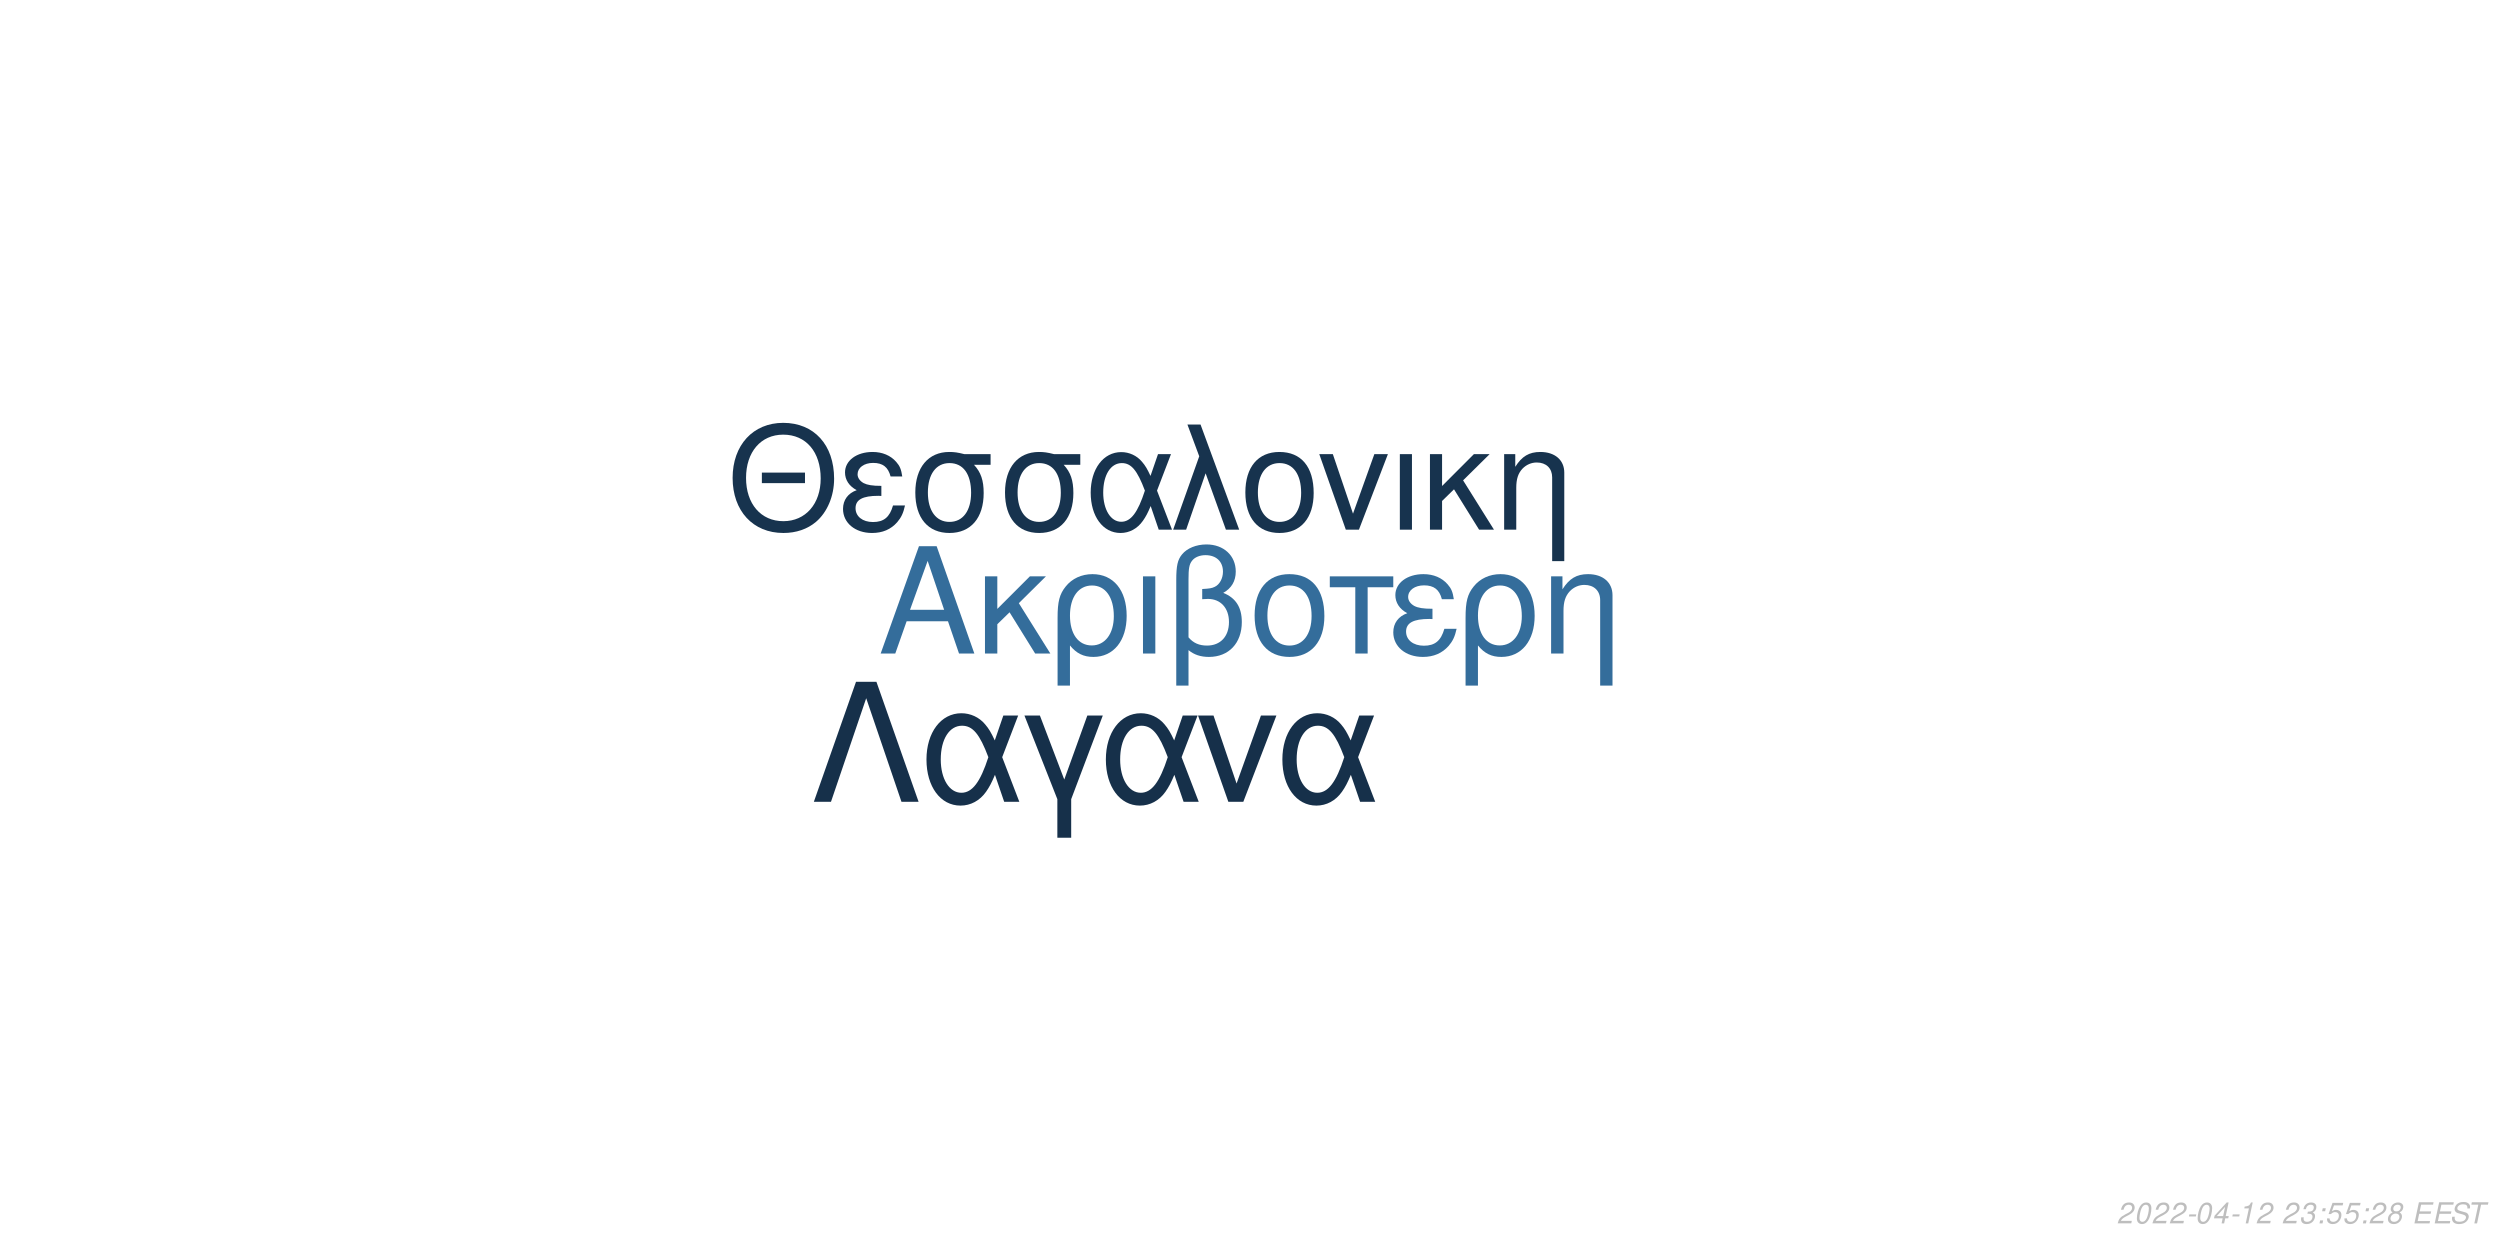
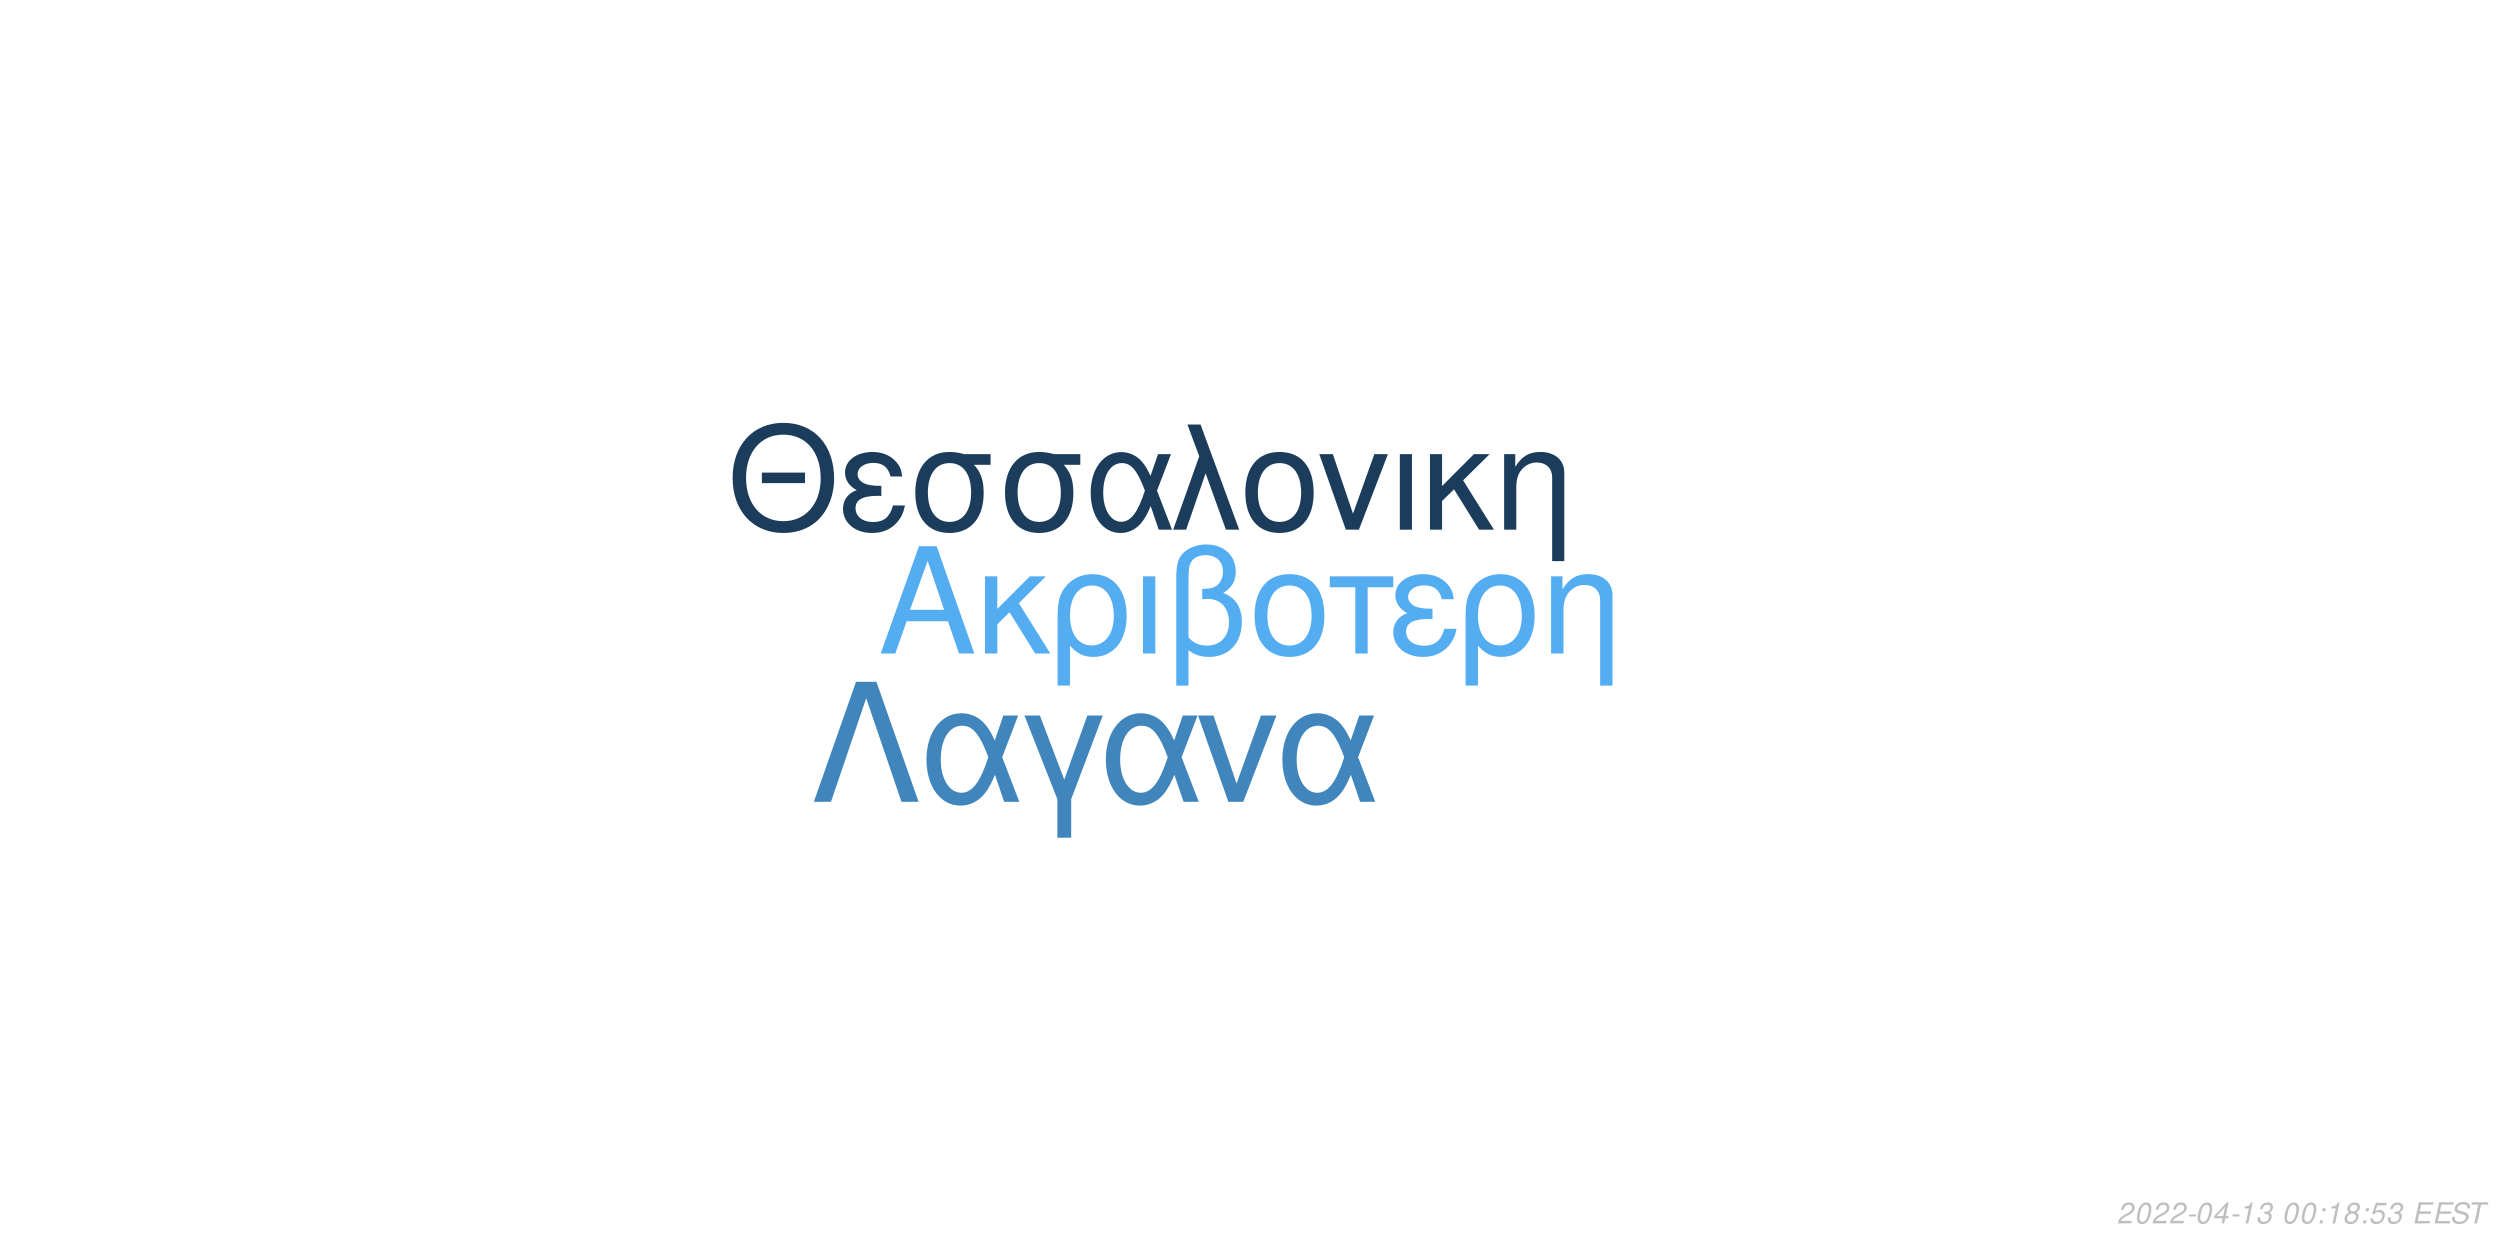
<svg xmlns="http://www.w3.org/2000/svg" xmlns:xlink="http://www.w3.org/1999/xlink" width="864pt" height="432pt" viewBox="0 0 864 432" version="1.1">
  <defs>
    <g>
      <symbol overflow="visible" id="glyph0-0">
        <path style="stroke:none;" d="" />
      </symbol>
      <symbol overflow="visible" id="glyph0-1">
        <path style="stroke:none;" d="M 24.125 -11.141 L 27.938 0 L 33.234 0 L 20.203 -37.094 L 14.094 -37.094 L 0.859 0 L 5.906 0 L 9.828 -11.141 Z M 22.797 -15.109 L 11 -15.109 L 17.094 -32.016 Z M 22.797 -15.109 " />
      </symbol>
      <symbol overflow="visible" id="glyph0-2">
        <path style="stroke:none;" d="M 7.172 -15.422 L 7.172 -26.672 L 2.906 -26.672 L 2.906 0 L 7.172 0 L 7.172 -10.125 L 11.406 -14.25 L 20.25 0 L 25.5 0 L 14.609 -17.406 L 23.969 -26.672 L 18.422 -26.672 Z M 7.172 -15.422 " />
      </symbol>
      <symbol overflow="visible" id="glyph0-3">
        <path style="stroke:none;" d="M 3 11.094 L 7.281 11.094 L 7.281 -2.797 C 9.516 -0.047 11.953 1.172 15.375 1.172 C 22.344 1.172 26.875 -4.422 26.875 -13.031 C 26.875 -21.891 22.297 -27.438 15.062 -27.438 C 11.297 -27.438 7.984 -25.906 5.797 -23.156 C 3.672 -20.516 3 -17.969 3 -12.359 Z M 14.906 -23.516 C 19.547 -23.516 22.438 -19.438 22.438 -12.922 C 22.438 -6.812 19.391 -2.797 14.812 -2.797 C 10.172 -2.797 7.281 -6.766 7.281 -13.125 C 7.281 -19.484 10.234 -23.516 14.906 -23.516 Z M 14.906 -23.516 " />
      </symbol>
      <symbol overflow="visible" id="glyph0-4">
        <path style="stroke:none;" d="M 3.516 0 L 7.781 0 L 7.781 -26.672 L 3.516 -26.672 Z M 3.516 0 " />
      </symbol>
      <symbol overflow="visible" id="glyph0-5">
        <path style="stroke:none;" d="M 4.016 11.094 L 8.25 11.094 L 8.25 -1.172 C 10.172 0.406 12.422 1.172 15.312 1.172 C 22.188 1.172 26.672 -3.609 26.672 -10.891 C 26.672 -15.984 24.578 -19.234 20.25 -20.969 C 23.109 -22.547 24.578 -25.031 24.578 -28.344 C 24.578 -33.844 20.406 -37.703 14.453 -37.703 C 10.938 -37.703 7.734 -36.391 6 -34.25 C 4.484 -32.422 4.016 -30.328 4.016 -25.391 Z M 8.25 -25.656 C 8.25 -29.359 8.5 -30.844 9.469 -32.062 C 10.375 -33.281 12.156 -34 14.094 -34 C 17.812 -34 20.156 -31.812 20.156 -28.297 C 20.156 -25.953 18.984 -23.812 17.297 -23.047 C 16.281 -22.547 15.469 -22.438 12.984 -22.297 L 12.984 -18.781 C 13.734 -18.828 14.344 -18.875 14.969 -18.875 C 19.344 -18.875 22.234 -15.719 22.234 -10.891 C 22.234 -5.906 19.281 -2.75 14.656 -2.75 C 11.953 -2.75 9.922 -3.609 8.25 -5.594 Z M 8.25 -25.656 " />
      </symbol>
      <symbol overflow="visible" id="glyph0-6">
        <path style="stroke:none;" d="M 14.094 -27.438 C 6.562 -27.438 2.094 -22.094 2.094 -13.125 C 2.094 -4.125 6.562 1.172 14.141 1.172 C 21.672 1.172 26.203 -4.172 26.203 -12.922 C 26.203 -22.188 21.828 -27.438 14.094 -27.438 Z M 14.141 -23.516 C 18.938 -23.516 21.781 -19.594 21.781 -12.984 C 21.781 -6.672 18.828 -2.75 14.141 -2.75 C 9.422 -2.75 6.516 -6.672 6.516 -13.125 C 6.516 -19.594 9.422 -23.516 14.141 -23.516 Z M 14.141 -23.516 " />
      </symbol>
      <symbol overflow="visible" id="glyph0-7">
        <path style="stroke:none;" d="M 7.891 0 L 12.156 0 L 12.156 -22.906 L 21.016 -22.906 L 21.016 -26.672 L -0.922 -26.672 L -0.922 -22.906 L 7.891 -22.906 Z M 7.891 0 " />
      </symbol>
      <symbol overflow="visible" id="glyph0-8">
        <path style="stroke:none;" d="M 14.562 -15.469 C 11.344 -15.469 9.562 -15.781 8.297 -16.438 C 6.922 -17.203 6.156 -18.328 6.156 -19.547 C 6.156 -21.891 8.453 -23.562 11.656 -23.562 C 15.062 -23.562 16.953 -22.094 17.812 -18.781 L 21.938 -18.781 C 21.578 -21.266 21.062 -22.5 19.797 -23.922 C 17.812 -26.203 14.906 -27.438 11.453 -27.438 C 5.797 -27.438 1.734 -24.375 1.734 -20.203 C 1.734 -17.609 3.156 -15.375 5.859 -13.938 C 2.797 -12.875 1.016 -10.484 1.016 -7.328 C 1.016 -2.391 5.297 1.172 11.25 1.172 C 14.969 1.172 17.906 -0.109 20.156 -2.641 C 21.578 -4.328 22.297 -5.797 22.906 -8.547 L 18.672 -8.547 C 17.5 -4.422 15.422 -2.703 11.609 -2.703 C 7.938 -2.703 5.438 -4.688 5.438 -7.578 C 5.438 -10.578 7.938 -11.953 13.484 -11.953 C 13.641 -11.953 14.094 -11.953 14.562 -11.906 Z M 14.562 -15.469 " />
      </symbol>
      <symbol overflow="visible" id="glyph0-9">
        <path style="stroke:none;" d="M 3.562 -26.672 L 3.562 0 L 7.844 0 L 7.844 -14.703 C 7.844 -17.906 8.5 -19.891 10.031 -21.531 C 11.406 -22.953 13.188 -23.719 15.062 -23.719 C 18.375 -23.719 20.516 -21.672 20.516 -18.469 L 20.516 11.094 L 24.781 11.094 L 24.781 -20.156 C 24.781 -24.578 21.469 -27.438 16.328 -27.438 C 12.359 -27.438 9.828 -25.906 7.484 -22.188 L 7.484 -26.672 Z M 3.562 -26.672 " />
      </symbol>
      <symbol overflow="visible" id="glyph1-0">
        <path style="stroke:none;" d="" />
      </symbol>
      <symbol overflow="visible" id="glyph1-1">
        <path style="stroke:none;" d="M 26.859 -19.734 L 11.953 -19.734 L 11.953 -16.094 L 26.859 -16.094 Z M 19.328 -36.922 C 8.922 -36.922 1.844 -29.25 1.844 -17.891 C 1.844 -6.484 8.875 1.141 19.391 1.141 C 23.812 1.141 27.703 -0.203 30.641 -2.688 C 34.578 -6.031 36.922 -11.656 36.922 -17.594 C 36.922 -29.297 30 -36.922 19.328 -36.922 Z M 19.328 -32.844 C 27.203 -32.844 32.281 -26.906 32.281 -17.688 C 32.281 -8.922 27.062 -2.938 19.391 -2.938 C 11.609 -2.938 6.484 -8.922 6.484 -17.891 C 6.484 -26.859 11.609 -32.844 19.328 -32.844 Z M 19.328 -32.844 " />
      </symbol>
      <symbol overflow="visible" id="glyph1-2">
        <path style="stroke:none;" d="M 14.25 -15.141 C 11.109 -15.141 9.375 -15.453 8.125 -16.094 C 6.781 -16.844 6.031 -17.938 6.031 -19.141 C 6.031 -21.422 8.266 -23.078 11.406 -23.078 C 14.75 -23.078 16.594 -21.625 17.438 -18.391 L 21.469 -18.391 C 21.125 -20.828 20.625 -22.031 19.391 -23.422 C 17.438 -25.656 14.594 -26.859 11.219 -26.859 C 5.688 -26.859 1.688 -23.875 1.688 -19.781 C 1.688 -17.234 3.094 -15.047 5.734 -13.656 C 2.734 -12.609 1 -10.266 1 -7.172 C 1 -2.344 5.188 1.141 11.016 1.141 C 14.656 1.141 17.547 -0.094 19.734 -2.594 C 21.125 -4.234 21.828 -5.688 22.422 -8.375 L 18.281 -8.375 C 17.141 -4.328 15.094 -2.641 11.359 -2.641 C 7.766 -2.641 5.328 -4.578 5.328 -7.422 C 5.328 -10.359 7.766 -11.703 13.203 -11.703 C 13.359 -11.703 13.797 -11.703 14.25 -11.656 Z M 14.25 -15.141 " />
      </symbol>
      <symbol overflow="visible" id="glyph1-3">
        <path style="stroke:none;" d="M 29 -26.109 L 19.938 -26.109 C 17.594 -26.703 16.438 -26.859 14.703 -26.859 C 7.469 -26.859 2.984 -21.469 2.984 -12.859 C 2.984 -4.031 7.375 1.141 14.797 1.141 C 22.172 1.141 26.609 -4.078 26.609 -12.656 C 26.609 -17.047 25.656 -19.828 23.266 -22.422 L 29 -22.422 Z M 14.797 -23.016 C 19.531 -23.016 22.266 -19.234 22.266 -12.75 C 22.266 -6.531 19.438 -2.688 14.797 -2.688 C 10.172 -2.688 7.328 -6.531 7.328 -12.859 C 7.328 -19.188 10.172 -23.016 14.797 -23.016 Z M 14.797 -23.016 " />
      </symbol>
      <symbol overflow="visible" id="glyph1-4">
        <path style="stroke:none;" d="M 29.344 -26.109 L 24.859 -26.109 L 22.266 -18.578 C 21.125 -21.031 20.484 -22.125 19.328 -23.469 C 17.547 -25.609 14.906 -26.812 12.156 -26.812 C 5.984 -26.812 1.594 -20.984 1.594 -12.812 C 1.594 -4.578 5.828 1.141 11.906 1.141 C 14.953 1.141 17.734 -0.344 19.625 -3.047 C 20.672 -4.531 21.281 -5.688 22.328 -8.172 L 25.109 0 L 29.703 0 L 24.516 -13.5 Z M 20.328 -13.5 C 17.891 -5.922 15.453 -2.734 12.156 -2.734 C 8.516 -2.734 5.922 -6.922 5.922 -12.812 C 5.922 -18.938 8.516 -23.016 12.359 -23.016 C 15.594 -23.016 17.688 -20.531 20.328 -13.5 Z M 20.328 -13.5 " />
      </symbol>
      <symbol overflow="visible" id="glyph1-5">
        <path style="stroke:none;" d="M 1.094 0 L 5.578 0 L 12.312 -19.484 L 19.328 0 L 23.922 0 L 10.562 -36.328 L 6.031 -36.328 L 10.109 -25.359 Z M 1.094 0 " />
      </symbol>
      <symbol overflow="visible" id="glyph1-6">
        <path style="stroke:none;" d="M 13.797 -26.859 C 6.422 -26.859 2.047 -21.625 2.047 -12.859 C 2.047 -4.031 6.422 1.141 13.859 1.141 C 21.234 1.141 25.656 -4.078 25.656 -12.656 C 25.656 -21.719 21.375 -26.859 13.797 -26.859 Z M 13.859 -23.016 C 18.531 -23.016 21.328 -19.188 21.328 -12.703 C 21.328 -6.531 18.438 -2.688 13.859 -2.688 C 9.219 -2.688 6.375 -6.531 6.375 -12.859 C 6.375 -19.188 9.219 -23.016 13.859 -23.016 Z M 13.859 -23.016 " />
      </symbol>
      <symbol overflow="visible" id="glyph1-7">
        <path style="stroke:none;" d="M 14.297 0 L 24.312 -26.109 L 19.625 -26.109 L 12.25 -5.531 L 5.281 -26.109 L 0.594 -26.109 L 9.766 0 Z M 14.297 0 " />
      </symbol>
      <symbol overflow="visible" id="glyph1-8">
        <path style="stroke:none;" d="M 3.438 0 L 7.625 0 L 7.625 -26.109 L 3.438 -26.109 Z M 3.438 0 " />
      </symbol>
      <symbol overflow="visible" id="glyph1-9">
        <path style="stroke:none;" d="M 7.031 -15.094 L 7.031 -26.109 L 2.844 -26.109 L 2.844 0 L 7.031 0 L 7.031 -9.922 L 11.156 -13.953 L 19.828 0 L 24.969 0 L 14.297 -17.047 L 23.469 -26.109 L 18.031 -26.109 Z M 7.031 -15.094 " />
      </symbol>
      <symbol overflow="visible" id="glyph1-10">
        <path style="stroke:none;" d="M 3.484 -26.109 L 3.484 0 L 7.672 0 L 7.672 -14.406 C 7.672 -17.547 8.328 -19.484 9.812 -21.078 C 11.156 -22.469 12.906 -23.219 14.75 -23.219 C 17.984 -23.219 20.078 -21.234 20.078 -18.094 L 20.078 10.859 L 24.266 10.859 L 24.266 -19.734 C 24.266 -24.062 21.031 -26.859 16 -26.859 C 12.109 -26.859 9.609 -25.359 7.328 -21.719 L 7.328 -26.109 Z M 3.484 -26.109 " />
      </symbol>
      <symbol overflow="visible" id="glyph2-0">
        <path style="stroke:none;" d="" />
      </symbol>
      <symbol overflow="visible" id="glyph2-1">
        <path style="stroke:none;" d="M 22.531 -41.484 L 15.484 -41.484 L 0.906 0 L 6.828 0 L 19 -35.797 L 31.188 0 L 37.109 0 Z M 22.531 -41.484 " />
      </symbol>
      <symbol overflow="visible" id="glyph2-2">
        <path style="stroke:none;" d="M 33.516 -29.812 L 28.391 -29.812 L 25.438 -21.219 C 24.125 -24.016 23.391 -25.266 22.078 -26.797 C 20.031 -29.25 17.016 -30.609 13.891 -30.609 C 6.828 -30.609 1.828 -23.953 1.828 -14.625 C 1.828 -5.234 6.656 1.312 13.594 1.312 C 17.078 1.312 20.266 -0.391 22.422 -3.469 C 23.609 -5.172 24.297 -6.484 25.5 -9.328 L 28.688 0 L 33.922 0 L 28 -15.422 Z M 23.219 -15.422 C 20.422 -6.766 17.641 -3.125 13.891 -3.125 C 9.734 -3.125 6.766 -7.906 6.766 -14.625 C 6.766 -21.625 9.734 -26.297 14.109 -26.297 C 17.812 -26.297 20.203 -23.453 23.219 -15.422 Z M 23.219 -15.422 " />
      </symbol>
      <symbol overflow="visible" id="glyph2-3">
        <path style="stroke:none;" d="M 12.062 12.406 L 16.844 12.406 L 16.844 -0.906 L 27.766 -29.812 L 22.422 -29.812 L 14.453 -7.688 L 6.031 -29.812 L 0.688 -29.812 L 12.062 -0.906 Z M 12.062 12.406 " />
      </symbol>
      <symbol overflow="visible" id="glyph2-4">
        <path style="stroke:none;" d="M 16.328 0 L 27.766 -29.812 L 22.422 -29.812 L 14 -6.312 L 6.031 -29.812 L 0.688 -29.812 L 11.156 0 Z M 16.328 0 " />
      </symbol>
      <symbol overflow="visible" id="glyph3-0">
        <path style="stroke:none;" d="" />
      </symbol>
      <symbol overflow="visible" id="glyph3-1">
        <path style="stroke:none;" d="M 5.234 -0.875 L 1.469 -0.875 C 1.641 -1.375 2.203 -1.891 3.109 -2.344 L 4.234 -2.938 C 5.562 -3.625 6.219 -4.469 6.219 -5.484 C 6.219 -5.938 6.062 -6.359 5.797 -6.656 C 5.469 -7.047 4.984 -7.234 4.312 -7.234 C 2.766 -7.234 1.891 -6.453 1.484 -4.734 L 2.375 -4.734 C 2.484 -5.188 2.609 -5.484 2.797 -5.75 C 3.094 -6.203 3.609 -6.453 4.188 -6.453 C 4.891 -6.453 5.344 -6.031 5.344 -5.375 C 5.344 -4.703 4.859 -4.094 4.016 -3.656 L 2.984 -3.125 C 1.234 -2.188 0.797 -1.656 0.344 -0.016 L 5.047 -0.016 Z M 5.234 -0.875 " />
      </symbol>
      <symbol overflow="visible" id="glyph3-2">
        <path style="stroke:none;" d="M 4.203 -7.234 C 3.375 -7.234 2.688 -6.812 2.125 -5.984 C 1.484 -5.047 0.984 -3.188 0.984 -1.734 C 0.984 -1.109 1.172 -0.562 1.484 -0.266 C 1.797 0.047 2.281 0.234 2.766 0.234 C 3.625 0.234 4.281 -0.156 4.859 -1.016 C 5.516 -1.953 6 -3.797 6 -5.266 C 6 -6.5 5.328 -7.234 4.203 -7.234 Z M 4.094 -6.453 C 4.734 -6.453 5.125 -5.984 5.125 -5.156 C 5.125 -4.203 4.781 -2.625 4.406 -1.812 C 3.984 -0.938 3.516 -0.547 2.875 -0.547 C 2.25 -0.547 1.875 -1.031 1.875 -1.828 C 1.875 -2.797 2.203 -4.344 2.594 -5.203 C 2.984 -6.047 3.453 -6.453 4.094 -6.453 Z M 4.094 -6.453 " />
      </symbol>
      <symbol overflow="visible" id="glyph3-3">
        <path style="stroke:none;" d="M 3.516 -3.125 L 1.125 -3.125 L 0.969 -2.406 L 3.359 -2.406 Z M 3.516 -3.125 " />
      </symbol>
      <symbol overflow="visible" id="glyph3-4">
        <path style="stroke:none;" d="M 3.625 -1.75 L 3.266 0 L 4.141 0 L 4.516 -1.75 L 5.562 -1.75 L 5.734 -2.531 L 4.688 -2.531 L 5.688 -7.234 L 5.016 -7.234 L 0.844 -2.672 L 0.641 -1.75 Z M 3.797 -2.531 L 1.594 -2.531 L 4.469 -5.703 Z M 3.797 -2.531 " />
      </symbol>
      <symbol overflow="visible" id="glyph3-5">
        <path style="stroke:none;" d="M 3.703 -5.188 L 2.594 0 L 3.469 0 L 5.016 -7.234 L 4.438 -7.234 C 3.906 -6.156 3.688 -6.016 2.234 -5.812 L 2.109 -5.188 Z M 3.703 -5.188 " />
      </symbol>
      <symbol overflow="visible" id="glyph3-6">
-         <path style="stroke:none;" d="" />
+         <path style="stroke:none;" d="M 2.922 -3.312 C 3.125 -3.344 3.234 -3.344 3.375 -3.344 C 4.203 -3.344 4.688 -3 4.688 -2.406 C 4.688 -1.312 3.906 -0.547 2.781 -0.547 C 2.047 -0.547 1.594 -0.938 1.594 -1.562 C 1.594 -1.719 1.609 -1.844 1.656 -2.094 L 0.766 -2.094 C 0.734 -1.797 0.719 -1.641 0.719 -1.469 C 0.719 -0.375 1.406 0.234 2.641 0.234 C 3.547 0.234 4.297 -0.078 4.812 -0.656 C 5.266 -1.156 5.562 -1.875 5.562 -2.547 C 5.562 -3.125 5.344 -3.453 4.797 -3.734 C 5.641 -4.234 6.016 -4.844 6.016 -5.734 C 6.016 -6.656 5.312 -7.234 4.203 -7.234 C 3.375 -7.234 2.672 -6.938 2.188 -6.375 C 1.891 -6.031 1.703 -5.641 1.516 -4.906 L 2.391 -4.906 C 2.5 -5.359 2.594 -5.594 2.734 -5.812 C 3.047 -6.234 3.516 -6.453 4.078 -6.453 C 4.734 -6.453 5.141 -6.125 5.141 -5.578 C 5.141 -5.188 5.016 -4.797 4.797 -4.547 C 4.516 -4.234 4 -4.062 3.266 -4.062 L 3.078 -4.062 Z M 2.922 -3.312 " />
      </symbol>
      <symbol overflow="visible" id="glyph3-7">
-         <path style="stroke:none;" d="M 2.922 -3.312 C 3.125 -3.344 3.234 -3.344 3.375 -3.344 C 4.203 -3.344 4.688 -3 4.688 -2.406 C 4.688 -1.312 3.906 -0.547 2.781 -0.547 C 2.047 -0.547 1.594 -0.938 1.594 -1.562 C 1.594 -1.719 1.609 -1.844 1.656 -2.094 L 0.766 -2.094 C 0.734 -1.797 0.719 -1.641 0.719 -1.469 C 0.719 -0.375 1.406 0.234 2.641 0.234 C 3.547 0.234 4.297 -0.078 4.812 -0.656 C 5.266 -1.156 5.562 -1.875 5.562 -2.547 C 5.562 -3.125 5.344 -3.453 4.797 -3.734 C 5.641 -4.234 6.016 -4.844 6.016 -5.734 C 6.016 -6.656 5.312 -7.234 4.203 -7.234 C 3.375 -7.234 2.672 -6.938 2.188 -6.375 C 1.891 -6.031 1.703 -5.641 1.516 -4.906 L 2.391 -4.906 C 2.5 -5.359 2.594 -5.594 2.734 -5.812 C 3.047 -6.234 3.516 -6.453 4.078 -6.453 C 4.734 -6.453 5.141 -6.125 5.141 -5.578 C 5.141 -5.188 5.016 -4.797 4.797 -4.547 C 4.516 -4.234 4 -4.062 3.266 -4.062 L 3.078 -4.062 Z M 2.922 -3.312 " />
+         <path style="stroke:none;" d="" />
      </symbol>
      <symbol overflow="visible" id="glyph3-8">
        <path style="stroke:none;" d="M 2.359 -1.031 L 1.312 -1.031 L 1.094 0 L 2.141 0 Z M 3.266 -5.234 L 2.219 -5.234 L 2 -4.203 L 3.047 -4.203 Z M 3.266 -5.234 " />
      </symbol>
      <symbol overflow="visible" id="glyph3-9">
-         <path style="stroke:none;" d="M 6.297 -7.094 L 2.594 -7.094 L 1.234 -3.234 L 2.047 -3.234 C 2.656 -3.766 2.938 -3.906 3.531 -3.906 C 4.328 -3.906 4.797 -3.453 4.797 -2.688 C 4.797 -1.438 3.969 -0.547 2.828 -0.547 C 2.031 -0.547 1.609 -0.938 1.578 -1.734 L 0.703 -1.734 L 0.703 -1.516 C 0.703 -0.938 0.844 -0.547 1.188 -0.266 C 1.562 0.062 2.078 0.234 2.703 0.234 C 3.656 0.234 4.391 -0.156 4.984 -0.922 C 5.422 -1.5 5.672 -2.234 5.672 -2.953 C 5.672 -4 4.938 -4.672 3.812 -4.672 C 3.328 -4.672 2.906 -4.547 2.406 -4.234 L 3.109 -6.219 L 6.109 -6.219 Z M 6.297 -7.094 " />
+         <path style="stroke:none;" d="M 4.766 -3.797 C 5.078 -3.969 5.234 -4.078 5.438 -4.234 C 5.812 -4.594 6.062 -5.172 6.062 -5.734 C 6.062 -6.625 5.344 -7.234 4.266 -7.234 C 2.812 -7.234 1.703 -6.219 1.703 -4.875 C 1.703 -4.406 1.875 -4.125 2.359 -3.812 C 1.297 -3.312 0.75 -2.516 0.75 -1.469 C 0.75 -0.438 1.547 0.234 2.812 0.234 C 3.656 0.234 4.359 -0.094 4.938 -0.734 C 5.359 -1.234 5.609 -1.859 5.609 -2.438 C 5.609 -3.047 5.312 -3.516 4.766 -3.797 Z M 4.109 -6.453 C 4.797 -6.453 5.188 -6.125 5.188 -5.578 C 5.188 -5.266 5.062 -4.922 4.859 -4.672 C 4.562 -4.312 4.188 -4.156 3.656 -4.156 C 2.984 -4.156 2.594 -4.453 2.594 -4.984 C 2.594 -5.859 3.203 -6.453 4.109 -6.453 Z M 3.453 -3.406 C 4.234 -3.406 4.734 -2.984 4.734 -2.312 C 4.734 -1.312 3.922 -0.547 2.875 -0.547 C 2.125 -0.547 1.625 -0.969 1.625 -1.625 C 1.625 -2.609 2.438 -3.406 3.453 -3.406 Z M 3.453 -3.406 " />
      </symbol>
      <symbol overflow="visible" id="glyph3-10">
-         <path style="stroke:none;" d="M 4.766 -3.797 C 5.078 -3.969 5.234 -4.078 5.438 -4.234 C 5.812 -4.594 6.062 -5.172 6.062 -5.734 C 6.062 -6.625 5.344 -7.234 4.266 -7.234 C 2.812 -7.234 1.703 -6.219 1.703 -4.875 C 1.703 -4.406 1.875 -4.125 2.359 -3.812 C 1.297 -3.312 0.75 -2.516 0.75 -1.469 C 0.75 -0.438 1.547 0.234 2.812 0.234 C 3.656 0.234 4.359 -0.094 4.938 -0.734 C 5.359 -1.234 5.609 -1.859 5.609 -2.438 C 5.609 -3.047 5.312 -3.516 4.766 -3.797 Z M 4.109 -6.453 C 4.797 -6.453 5.188 -6.125 5.188 -5.578 C 5.188 -5.266 5.062 -4.922 4.859 -4.672 C 4.562 -4.312 4.188 -4.156 3.656 -4.156 C 2.984 -4.156 2.594 -4.453 2.594 -4.984 C 2.594 -5.859 3.203 -6.453 4.109 -6.453 Z M 3.453 -3.406 C 4.234 -3.406 4.734 -2.984 4.734 -2.312 C 4.734 -1.312 3.922 -0.547 2.875 -0.547 C 2.125 -0.547 1.625 -0.969 1.625 -1.625 C 1.625 -2.609 2.438 -3.406 3.453 -3.406 Z M 3.453 -3.406 " />
+         <path style="stroke:none;" d="M 6.297 -7.094 L 2.594 -7.094 L 1.234 -3.234 L 2.047 -3.234 C 2.656 -3.766 2.938 -3.906 3.531 -3.906 C 4.328 -3.906 4.797 -3.453 4.797 -2.688 C 4.797 -1.438 3.969 -0.547 2.828 -0.547 C 2.031 -0.547 1.609 -0.938 1.578 -1.734 L 0.703 -1.734 L 0.703 -1.516 C 0.703 -0.938 0.844 -0.547 1.188 -0.266 C 1.562 0.062 2.078 0.234 2.703 0.234 C 3.656 0.234 4.391 -0.156 4.984 -0.922 C 5.422 -1.5 5.672 -2.234 5.672 -2.953 C 5.672 -4 4.938 -4.672 3.812 -4.672 C 3.328 -4.672 2.906 -4.547 2.406 -4.234 L 3.109 -6.219 L 6.109 -6.219 Z M 6.297 -7.094 " />
      </symbol>
      <symbol overflow="visible" id="glyph3-11">
        <path style="stroke:none;" d="M 2.547 -3.312 L 6.5 -3.312 L 6.688 -4.141 L 2.719 -4.141 L 3.219 -6.469 L 7.344 -6.469 L 7.516 -7.297 L 2.453 -7.297 L 0.906 0 L 6.125 0 L 6.297 -0.812 L 2.016 -0.812 Z M 2.547 -3.312 " />
      </symbol>
      <symbol overflow="visible" id="glyph3-12">
        <path style="stroke:none;" d="M 7.062 -5.156 C 7.125 -5.438 7.141 -5.562 7.141 -5.703 C 7.141 -6.156 6.938 -6.594 6.594 -6.891 C 6.188 -7.25 5.656 -7.406 4.875 -7.406 C 3.844 -7.406 3.047 -7.125 2.5 -6.562 C 2.094 -6.141 1.781 -5.438 1.781 -4.922 C 1.781 -4.297 2.219 -3.766 2.891 -3.562 L 4.594 -3.094 C 5.406 -2.859 5.734 -2.578 5.734 -2.094 C 5.734 -1.781 5.547 -1.406 5.266 -1.141 C 4.844 -0.766 4.266 -0.578 3.453 -0.578 C 2.328 -0.578 1.812 -0.984 1.812 -1.906 C 1.812 -2.047 1.812 -2.125 1.844 -2.312 L 0.984 -2.312 C 0.906 -2.062 0.891 -1.906 0.891 -1.688 C 0.891 -0.484 1.797 0.234 3.297 0.234 C 4.359 0.234 5.234 -0.062 5.812 -0.609 C 6.344 -1.078 6.688 -1.797 6.688 -2.375 C 6.688 -2.641 6.609 -2.906 6.453 -3.156 C 6.234 -3.5 5.938 -3.703 5.469 -3.828 L 3.75 -4.312 C 2.984 -4.547 2.734 -4.734 2.734 -5.188 C 2.734 -5.547 2.875 -5.844 3.188 -6.109 C 3.547 -6.438 4.031 -6.594 4.703 -6.594 C 5.266 -6.594 5.688 -6.484 5.906 -6.297 C 6.094 -6.125 6.219 -5.797 6.219 -5.516 C 6.219 -5.422 6.203 -5.344 6.188 -5.156 Z M 7.062 -5.156 " />
      </symbol>
      <symbol overflow="visible" id="glyph3-13">
        <path style="stroke:none;" d="M 4.938 -6.469 L 7.312 -6.469 L 7.484 -7.297 L 1.75 -7.297 L 1.578 -6.469 L 3.984 -6.469 L 2.609 0 L 3.547 0 Z M 4.938 -6.469 " />
      </symbol>
    </g>
  </defs>
  <g id="surface1">
    <rect x="0" y="0" width="864" height="432" style="fill:rgb(100%,100%,100%);fill-opacity:1;stroke:none;" />
-     <g style="fill:rgb(20.392%,42.745%,60.784%);fill-opacity:1;">
+     <g style="fill:rgb(32.941%,67.451%,94.51%);fill-opacity:1;">
      <use xlink:href="#glyph0-1" x="303.5" y="225.861" />
      <use xlink:href="#glyph0-2" x="337.5" y="225.861" />
      <use xlink:href="#glyph0-3" x="362.5" y="225.861" />
      <use xlink:href="#glyph0-4" x="391.5" y="225.861" />
      <use xlink:href="#glyph0-5" x="402.5" y="225.861" />
      <use xlink:href="#glyph0-6" x="431.5" y="225.861" />
      <use xlink:href="#glyph0-7" x="460.5" y="225.861" />
      <use xlink:href="#glyph0-8" x="480.5" y="225.861" />
      <use xlink:href="#glyph0-3" x="503.5" y="225.861" />
      <use xlink:href="#glyph0-9" x="532.5" y="225.861" />
    </g>
-     <g style="fill:rgb(9.02%,20%,30.588%);fill-opacity:1;">
+     <g style="fill:rgb(10.98%,23.529%,35.686%);fill-opacity:1;">
      <use xlink:href="#glyph1-1" x="251.348" y="183.058" />
      <use xlink:href="#glyph1-2" x="290.348" y="183.058" />
      <use xlink:href="#glyph1-3" x="313.348" y="183.058" />
      <use xlink:href="#glyph1-3" x="344.348" y="183.058" />
      <use xlink:href="#glyph1-4" x="375.348" y="183.058" />
      <use xlink:href="#glyph1-5" x="404.348" y="183.058" />
      <use xlink:href="#glyph1-6" x="428.348" y="183.058" />
      <use xlink:href="#glyph1-7" x="455.348" y="183.058" />
      <use xlink:href="#glyph1-8" x="480.348" y="183.058" />
      <use xlink:href="#glyph1-9" x="491.348" y="183.058" />
      <use xlink:href="#glyph1-10" x="516.348" y="183.058" />
    </g>
-     <g style="fill:rgb(8.627%,18.824%,29.02%);fill-opacity:1;">
+     <g style="fill:rgb(25.098%,52.157%,73.725%);fill-opacity:1;">
      <use xlink:href="#glyph2-1" x="280.359" y="277.105" />
      <use xlink:href="#glyph2-2" x="318.359" y="277.105" />
      <use xlink:href="#glyph2-3" x="353.359" y="277.105" />
      <use xlink:href="#glyph2-2" x="380.359" y="277.105" />
      <use xlink:href="#glyph2-4" x="413.359" y="277.105" />
      <use xlink:href="#glyph2-2" x="441.359" y="277.105" />
    </g>
    <g style="fill:rgb(74.51%,74.51%,74.51%);fill-opacity:1;">
      <use xlink:href="#glyph3-1" x="731.52" y="422.81" />
      <use xlink:href="#glyph3-2" x="737.52" y="422.81" />
      <use xlink:href="#glyph3-1" x="743.52" y="422.81" />
      <use xlink:href="#glyph3-1" x="749.52" y="422.81" />
      <use xlink:href="#glyph3-3" x="755.52" y="422.81" />
      <use xlink:href="#glyph3-2" x="758.52" y="422.81" />
      <use xlink:href="#glyph3-4" x="764.52" y="422.81" />
      <use xlink:href="#glyph3-3" x="770.52" y="422.81" />
      <use xlink:href="#glyph3-5" x="773.52" y="422.81" />
-       <use xlink:href="#glyph3-1" x="779.52" y="422.81" />
-       <use xlink:href="#glyph3-6" x="785.52" y="422.81" />
-       <use xlink:href="#glyph3-1" x="788.52" y="422.81" />
-       <use xlink:href="#glyph3-7" x="794.52" y="422.81" />
+       <use xlink:href="#glyph3-6" x="779.52" y="422.81" />
+       <use xlink:href="#glyph3-7" x="785.52" y="422.81" />
+       <use xlink:href="#glyph3-2" x="788.52" y="422.81" />
+       <use xlink:href="#glyph3-2" x="794.52" y="422.81" />
      <use xlink:href="#glyph3-8" x="800.52" y="422.81" />
-       <use xlink:href="#glyph3-9" x="803.52" y="422.81" />
+       <use xlink:href="#glyph3-5" x="803.52" y="422.81" />
      <use xlink:href="#glyph3-9" x="809.52" y="422.81" />
      <use xlink:href="#glyph3-8" x="815.52" y="422.81" />
-       <use xlink:href="#glyph3-1" x="818.52" y="422.81" />
-       <use xlink:href="#glyph3-10" x="824.52" y="422.81" />
-       <use xlink:href="#glyph3-6" x="830.52" y="422.81" />
+       <use xlink:href="#glyph3-10" x="818.52" y="422.81" />
+       <use xlink:href="#glyph3-6" x="824.52" y="422.81" />
+       <use xlink:href="#glyph3-7" x="830.52" y="422.81" />
      <use xlink:href="#glyph3-11" x="833.52" y="422.81" />
      <use xlink:href="#glyph3-11" x="840.52" y="422.81" />
      <use xlink:href="#glyph3-12" x="846.52" y="422.81" />
      <use xlink:href="#glyph3-13" x="852.52" y="422.81" />
    </g>
  </g>
</svg>
